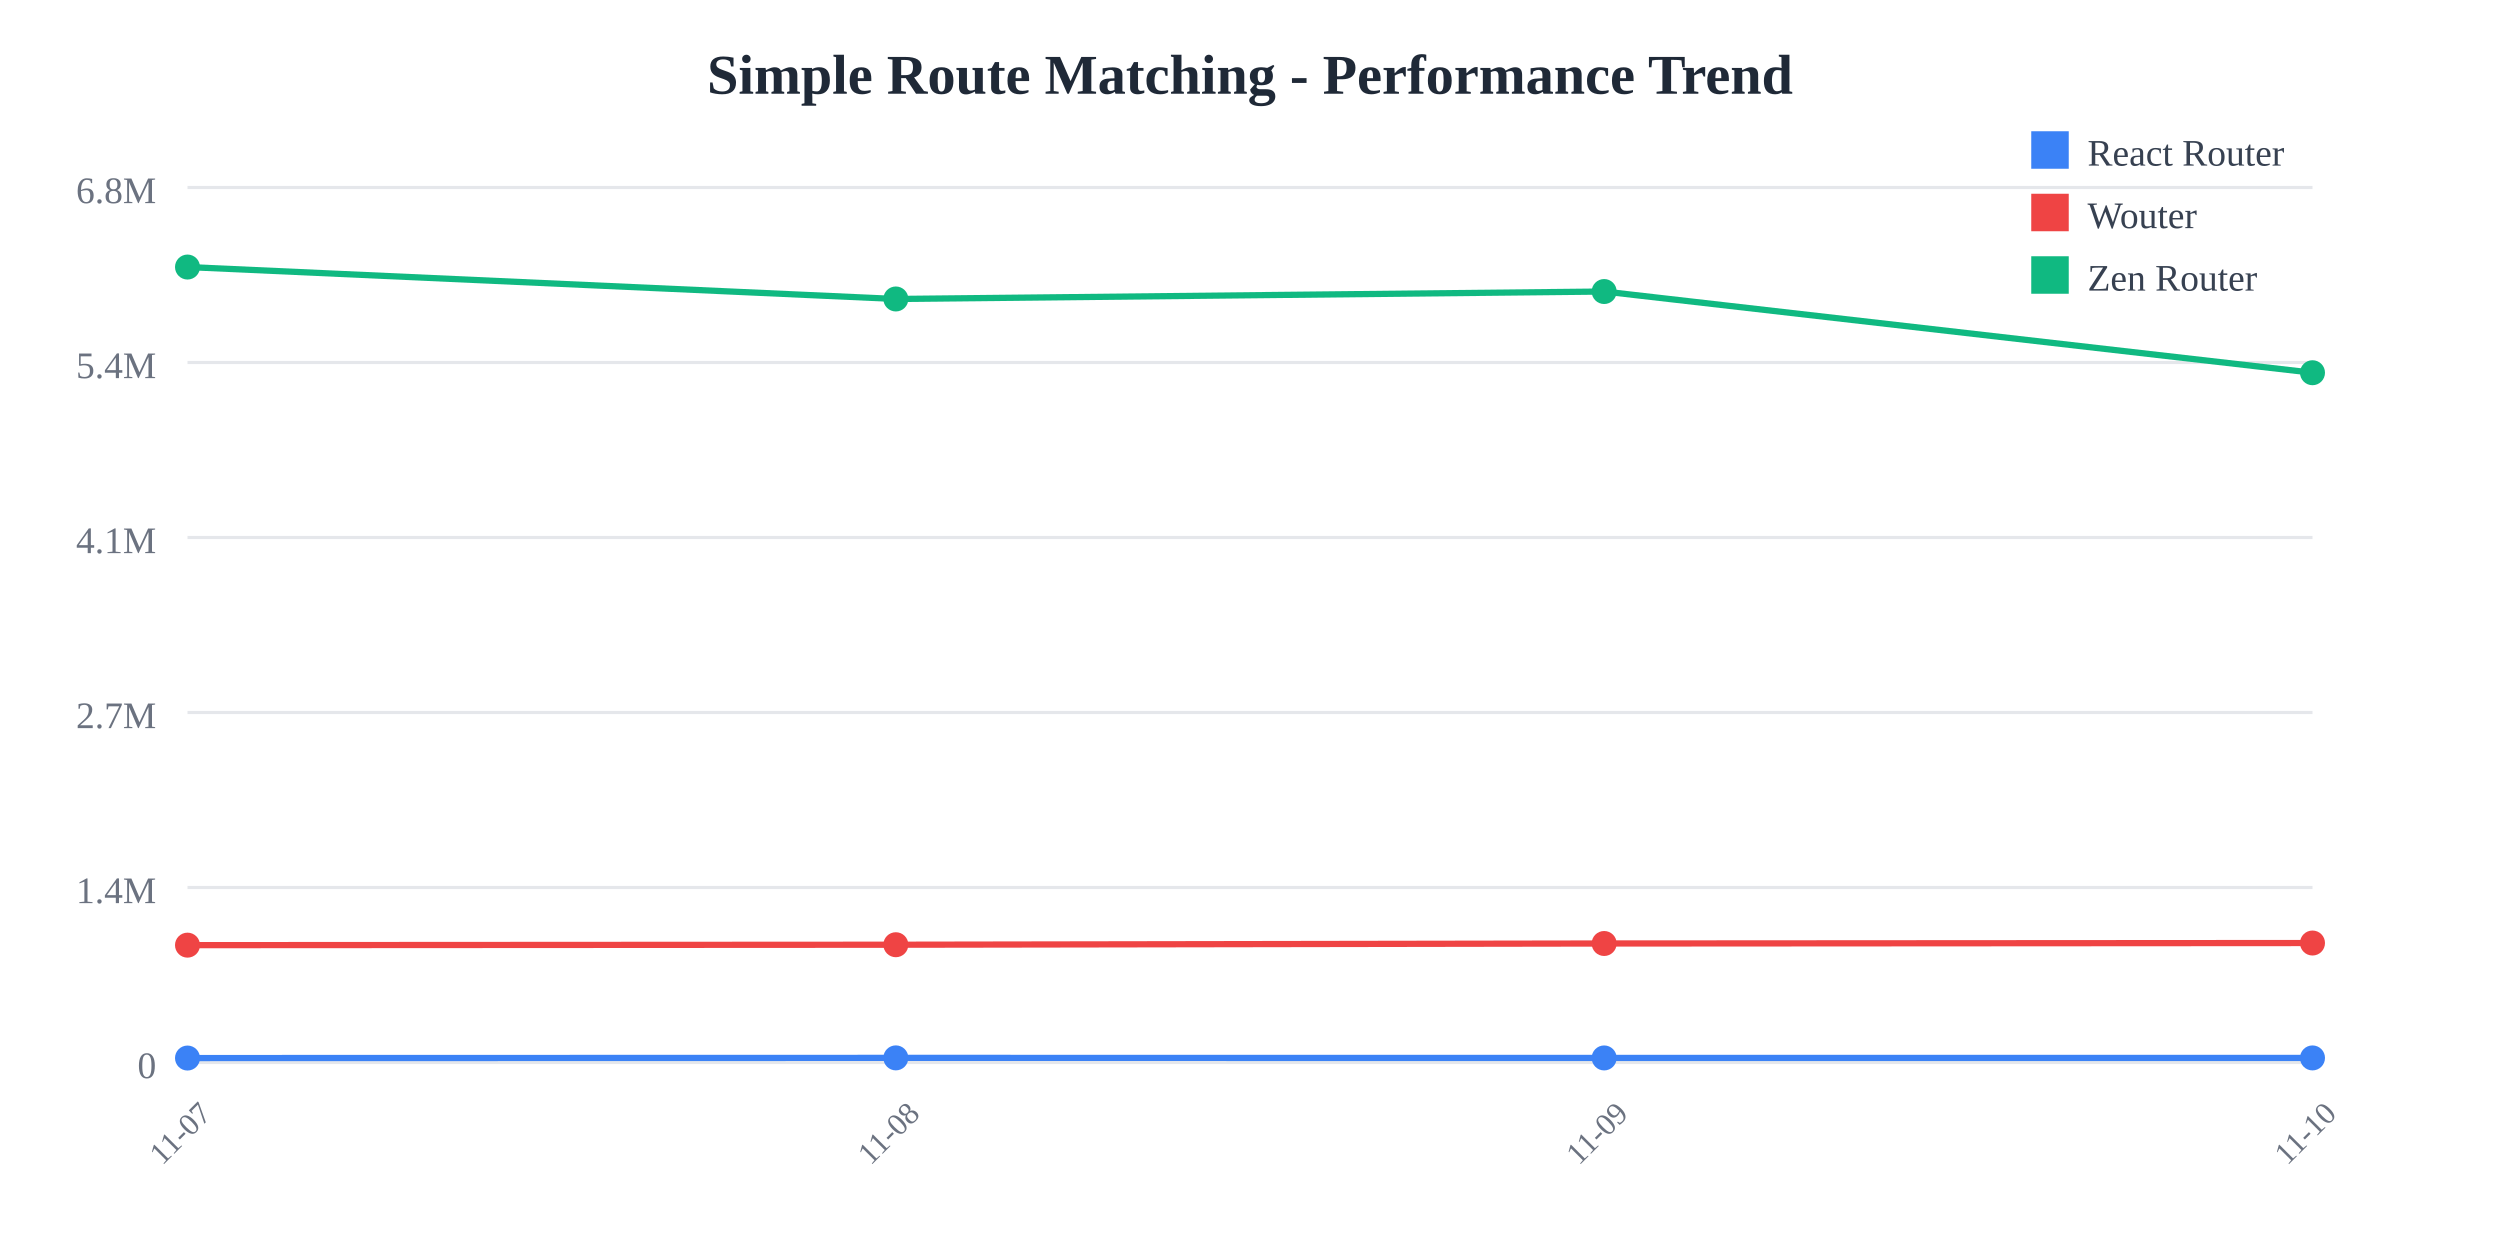
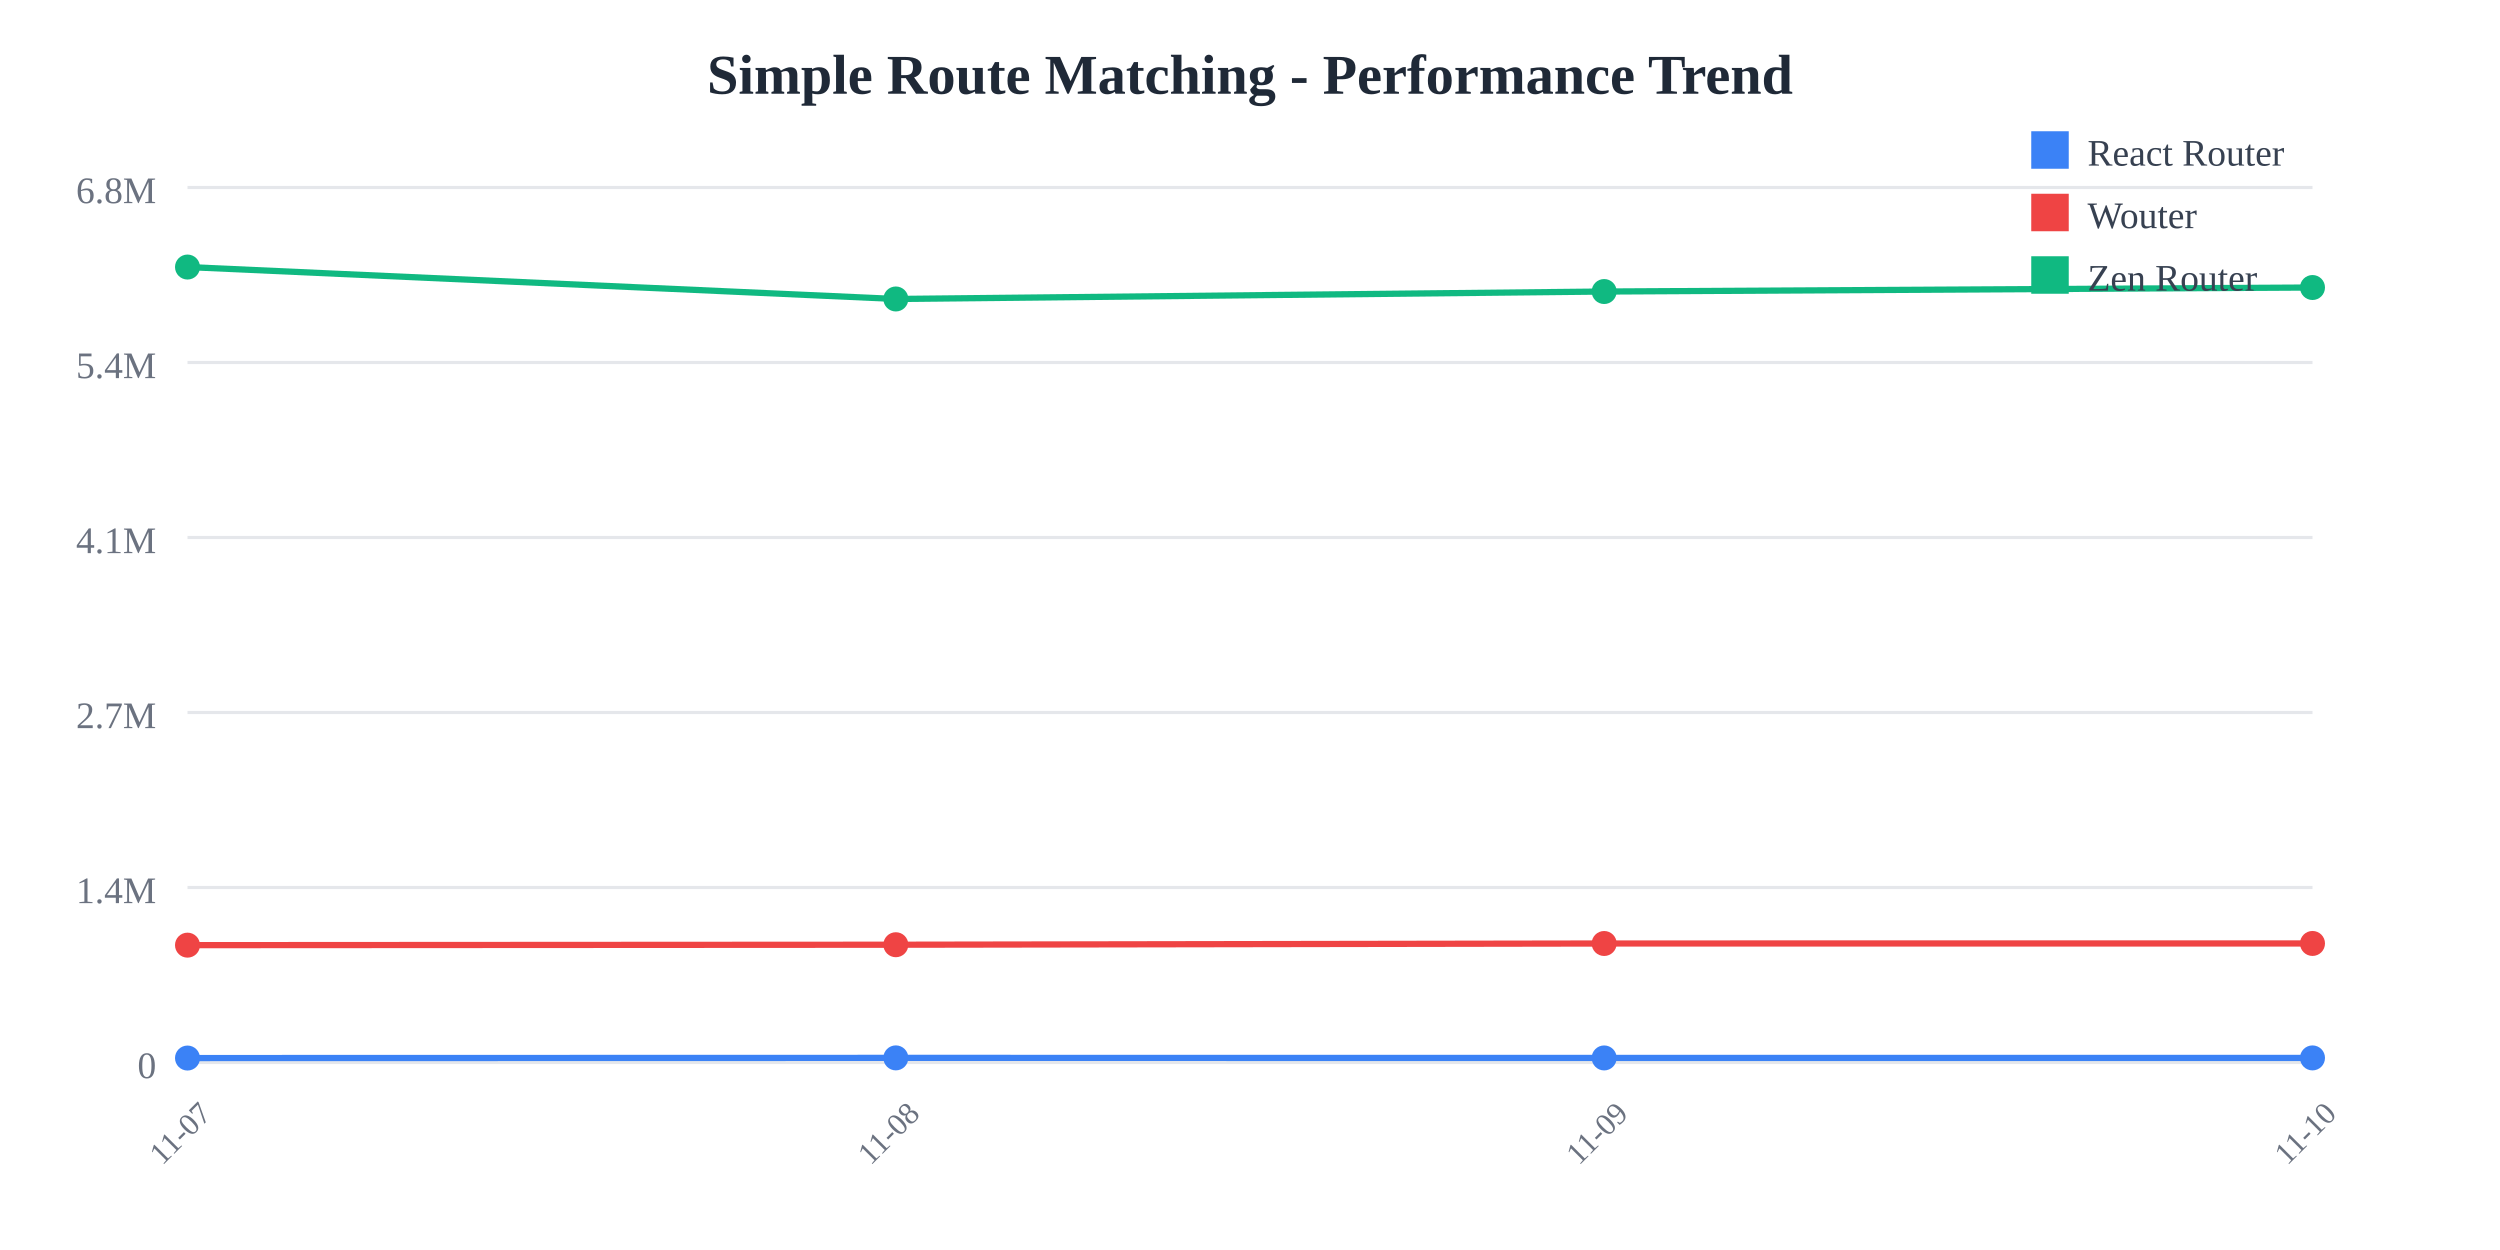
<svg xmlns="http://www.w3.org/2000/svg" width="800" height="400">
  <rect width="800" height="400" fill="white" />
  <text x="400" y="30" text-anchor="middle" font-size="18" font-weight="bold" fill="#1f2937">
    Simple Route Matching - Performance Trend
  </text>
  <line x1="60" y1="60" x2="740" y2="60" stroke="#e5e7eb" stroke-width="1" />
  <text x="50" y="65" text-anchor="end" font-size="12" fill="#6b7280">
    6.8M
  </text>
  <line x1="60" y1="116" x2="740" y2="116" stroke="#e5e7eb" stroke-width="1" />
  <text x="50" y="121" text-anchor="end" font-size="12" fill="#6b7280">
    5.4M
  </text>
  <line x1="60" y1="172" x2="740" y2="172" stroke="#e5e7eb" stroke-width="1" />
  <text x="50" y="177" text-anchor="end" font-size="12" fill="#6b7280">
    4.1M
  </text>
  <line x1="60" y1="228" x2="740" y2="228" stroke="#e5e7eb" stroke-width="1" />
  <text x="50" y="233" text-anchor="end" font-size="12" fill="#6b7280">
    2.7M
  </text>
  <line x1="60" y1="284" x2="740" y2="284" stroke="#e5e7eb" stroke-width="1" />
  <text x="50" y="289" text-anchor="end" font-size="12" fill="#6b7280">
    1.4M
  </text>
  <line x1="60" y1="340" x2="740" y2="340" stroke="#e5e7eb" stroke-width="1" />
  <text x="50" y="345" text-anchor="end" font-size="12" fill="#6b7280">
    0
  </text>
  <text x="60" y="365" text-anchor="middle" font-size="10" fill="#6b7280" transform="rotate(-45, 60, 365)">
    11-07
  </text>
  <text x="286.667" y="365" text-anchor="middle" font-size="10" fill="#6b7280" transform="rotate(-45, 286.6667, 365)">
    11-08
  </text>
  <text x="513.333" y="365" text-anchor="middle" font-size="10" fill="#6b7280" transform="rotate(-45, 513.3333, 365)">
    11-09
  </text>
  <text x="740" y="365" text-anchor="middle" font-size="10" fill="#6b7280" transform="rotate(-45, 740, 365)">
    11-10
  </text>
-   <polyline points="60,338.575 286.667,338.523 513.333,338.54 740,338.535" fill="none" stroke="#3b82f6" stroke-width="2" />
+   <polyline points="60,338.575 286.667,338.523 513.333,338.54 740,338.531" fill="none" stroke="#3b82f6" stroke-width="2" />
  <circle cx="60" cy="338.575" r="4" fill="#3b82f6" />
  <circle cx="286.667" cy="338.523" r="4" fill="#3b82f6" />
  <circle cx="513.333" cy="338.54" r="4" fill="#3b82f6" />
-   <circle cx="740" cy="338.535" r="4" fill="#3b82f6" />
-   <polyline points="60,302.449 286.667,302.313 513.333,301.92 740,301.769" fill="none" stroke="#ef4444" stroke-width="2" />
+   <circle cx="740" cy="338.531" r="4" fill="#3b82f6" />
+   <polyline points="60,302.449 286.667,302.313 513.333,301.92 740,301.905" fill="none" stroke="#ef4444" stroke-width="2" />
  <circle cx="60" cy="302.449" r="4" fill="#ef4444" />
  <circle cx="286.667" cy="302.313" r="4" fill="#ef4444" />
  <circle cx="513.333" cy="301.92" r="4" fill="#ef4444" />
-   <circle cx="740" cy="301.769" r="4" fill="#ef4444" />
-   <polyline points="60,85.455 286.667,95.672 513.333,93.29 740,119.272" fill="none" stroke="#10b981" stroke-width="2" />
+   <circle cx="740" cy="301.905" r="4" fill="#ef4444" />
+   <polyline points="60,85.455 286.667,95.672 513.333,93.29 740,92.006" fill="none" stroke="#10b981" stroke-width="2" />
  <circle cx="60" cy="85.455" r="4" fill="#10b981" />
  <circle cx="286.667" cy="95.672" r="4" fill="#10b981" />
  <circle cx="513.333" cy="93.29" r="4" fill="#10b981" />
-   <circle cx="740" cy="119.272" r="4" fill="#10b981" />
+   <circle cx="740" cy="92.006" r="4" fill="#10b981" />
  <rect x="650" y="42" width="12" height="12" fill="#3b82f6" />
  <text x="668" y="53" font-size="12" fill="#374151">React Router</text>
  <rect x="650" y="62" width="12" height="12" fill="#ef4444" />
  <text x="668" y="73" font-size="12" fill="#374151">Wouter</text>
  <rect x="650" y="82" width="12" height="12" fill="#10b981" />
  <text x="668" y="93" font-size="12" fill="#374151">Zen Router</text>
</svg>
